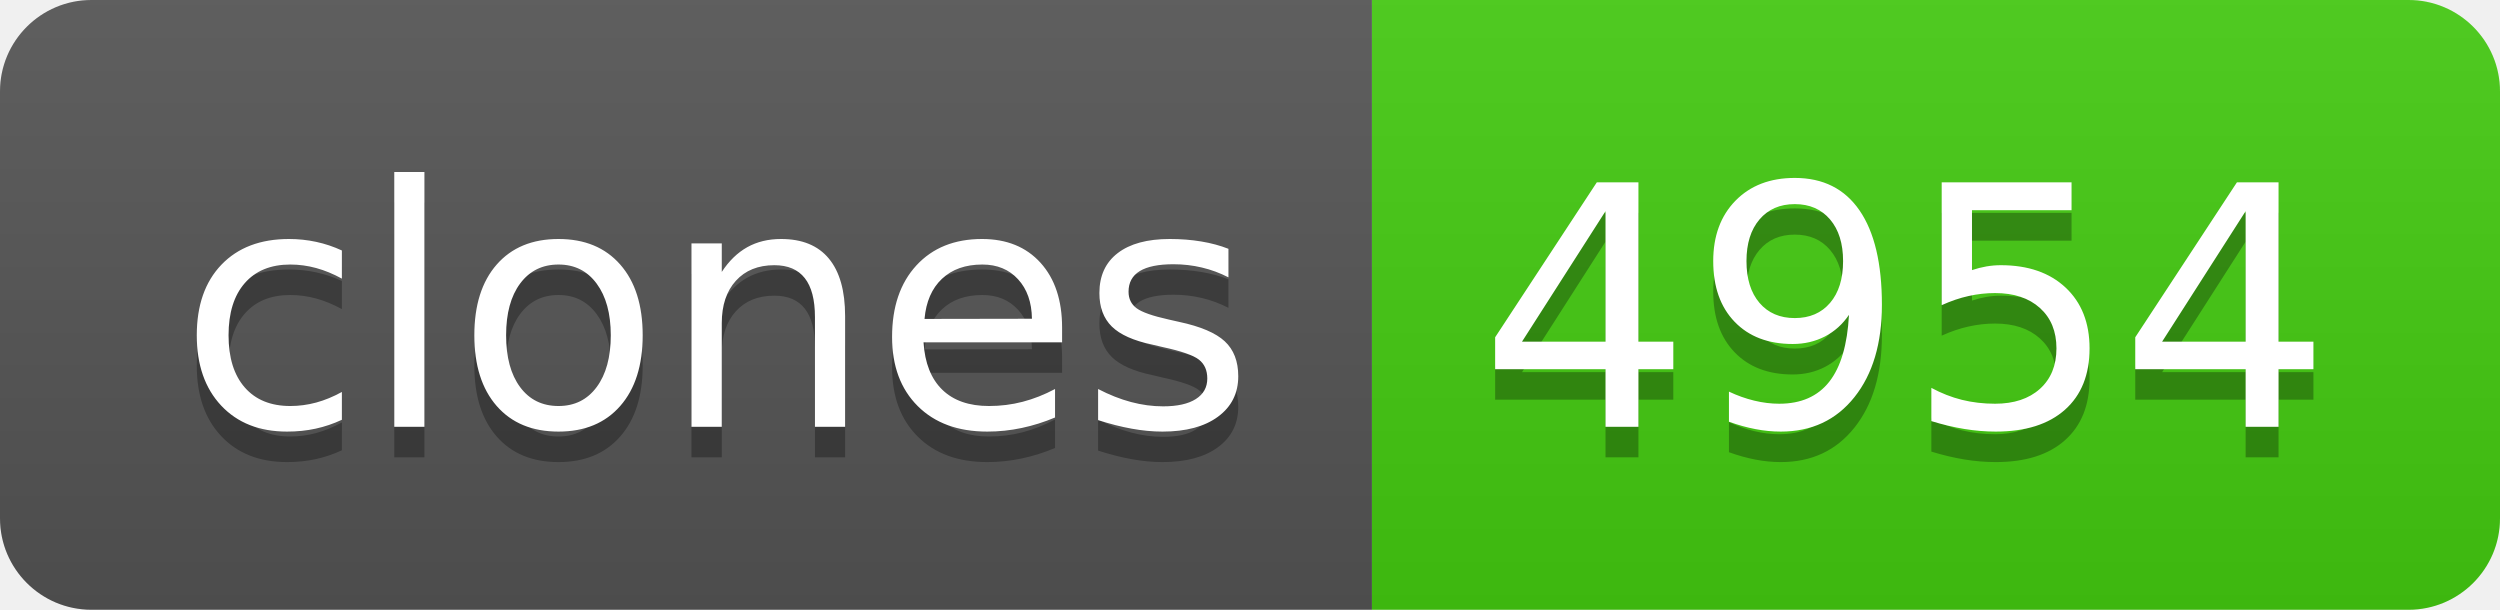
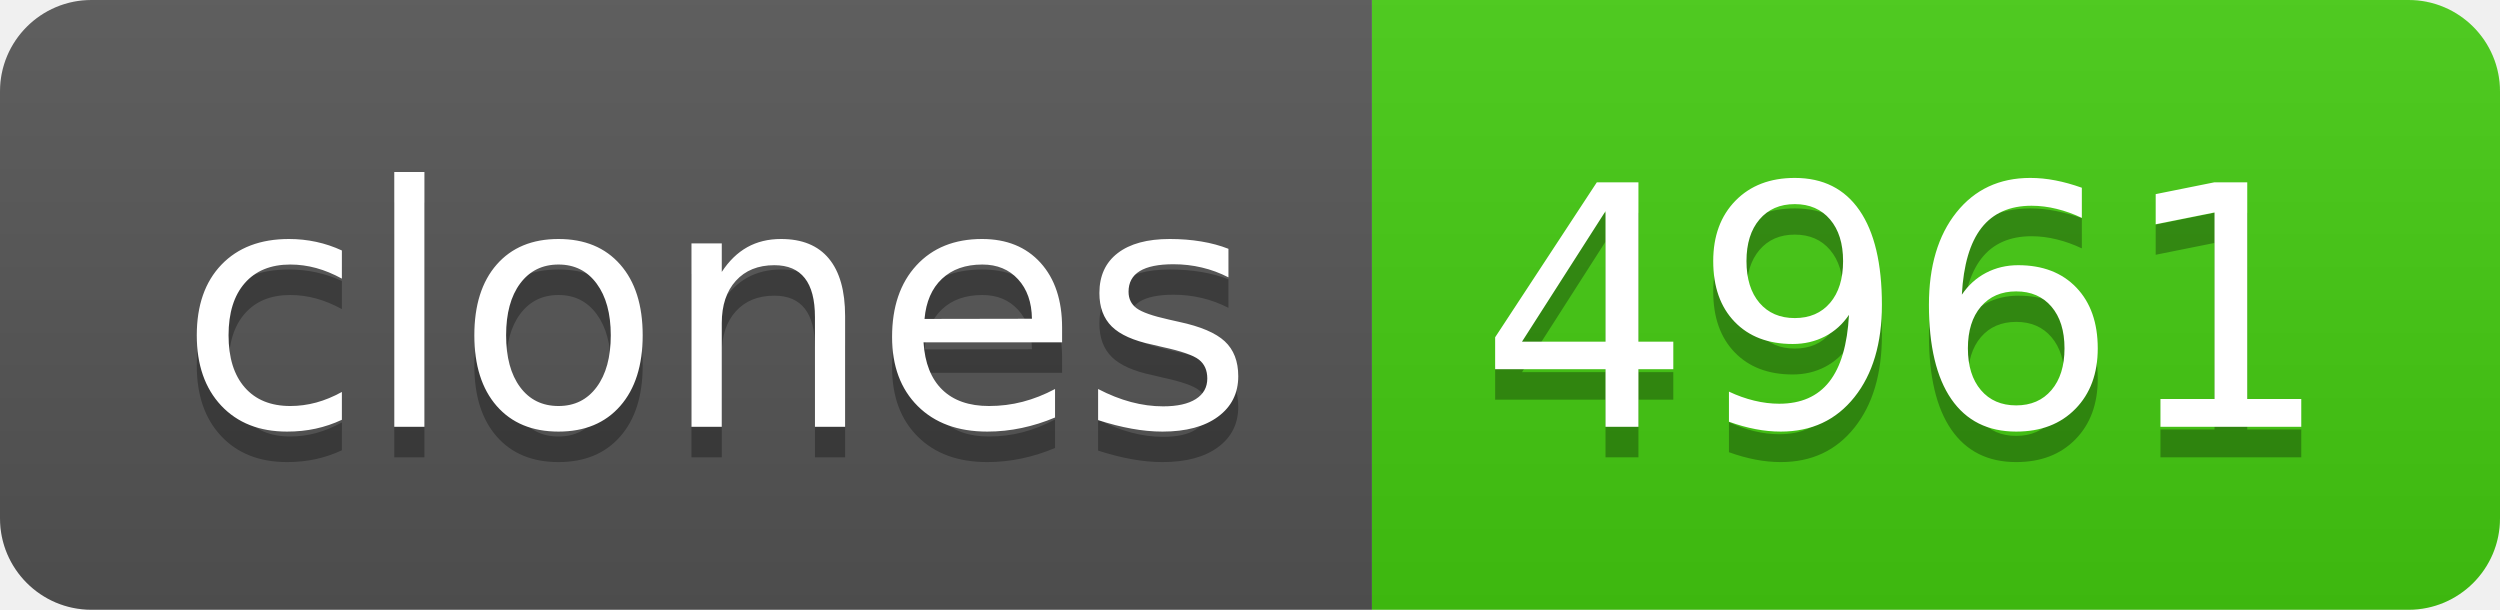
- <svg xmlns="http://www.w3.org/2000/svg" width="82" height="20" role="img" aria-label="clones: 4954">
+ <svg xmlns="http://www.w3.org/2000/svg" width="82" height="20" role="img" aria-label="clones: 4961">
  <linearGradient id="s" x2="0" y2="100%">
    <stop offset="0" stop-color="#bbb" stop-opacity=".1" />
    <stop offset="1" stop-opacity=".1" />
  </linearGradient>
  <clipPath id="r">
    <rect width="82" height="20" rx="3" fill="#fff" />
  </clipPath>
  <g clip-path="url(#r)">
    <rect width="45" height="20" fill="#555" />
    <rect x="45" width="37" height="20" fill="#4c1" />
    <rect width="82" height="20" fill="url(#s)" />
  </g>
  <g fill="#fff" text-anchor="middle" font-family="Verdana,Geneva,DejaVu Sans,sans-serif" text-rendering="geometricPrecision" font-size="110">
    <text aria-hidden="true" x="235" y="150" fill="#010101" fill-opacity=".3" transform="scale(.1)" textLength="350">clones</text>
    <text x="235" y="140" transform="scale(.1)" fill="#fff" textLength="350">clones</text>
-     <text aria-hidden="true" x="625" y="150" fill="#010101" fill-opacity=".3" transform="scale(.1)" textLength="270">4954</text>
-     <text x="625" y="140" transform="scale(.1)" fill="#fff" textLength="270">4954</text>
+     <text aria-hidden="true" x="625" y="150" fill="#010101" fill-opacity=".3" transform="scale(.1)" textLength="270">4961</text>
+     <text x="625" y="140" transform="scale(.1)" fill="#fff" textLength="270">4961</text>
  </g>
</svg>
